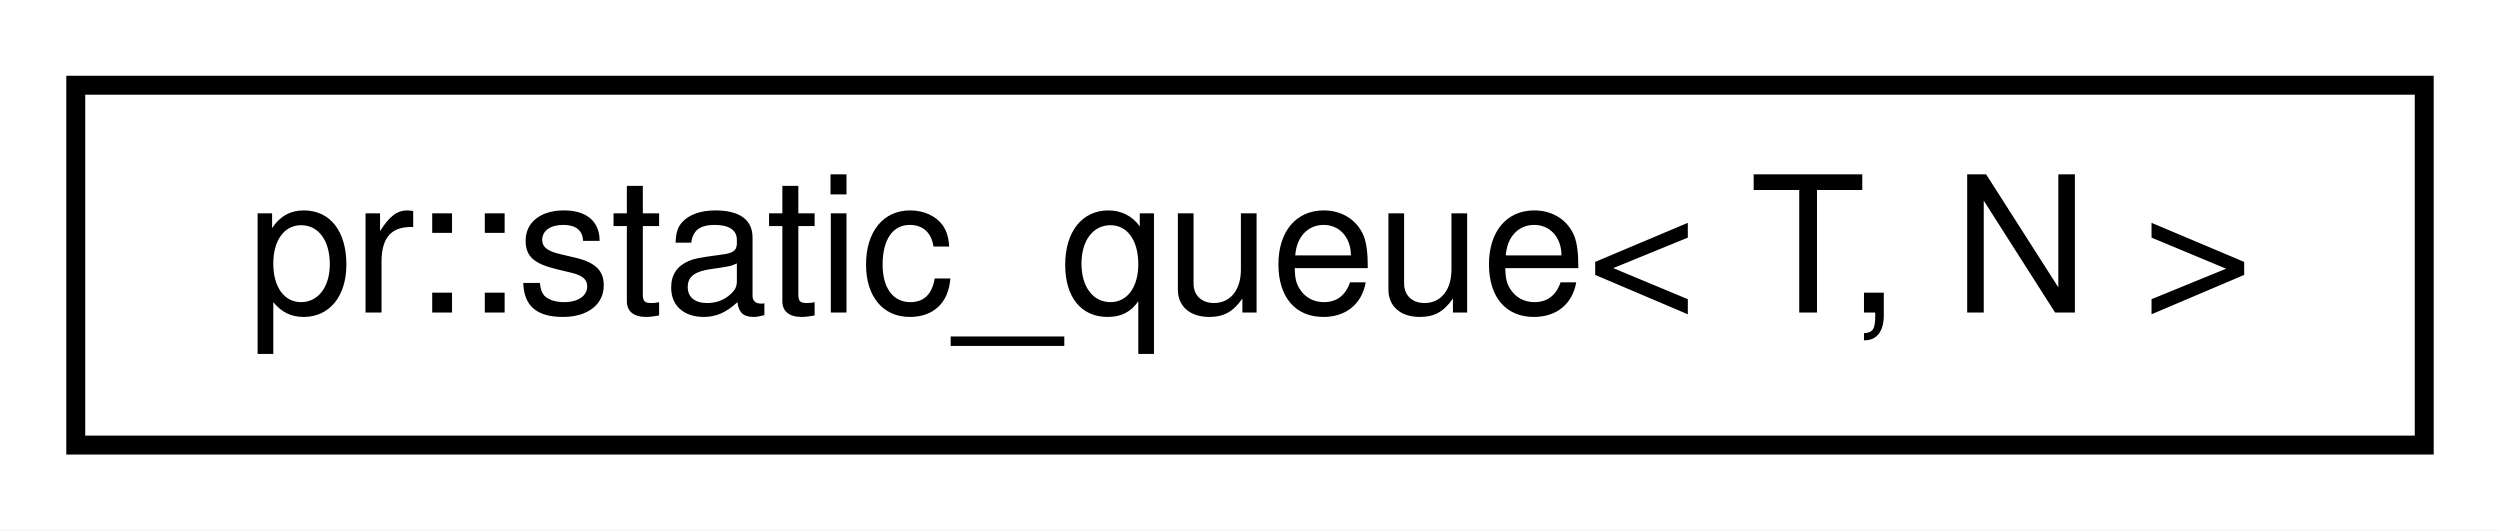
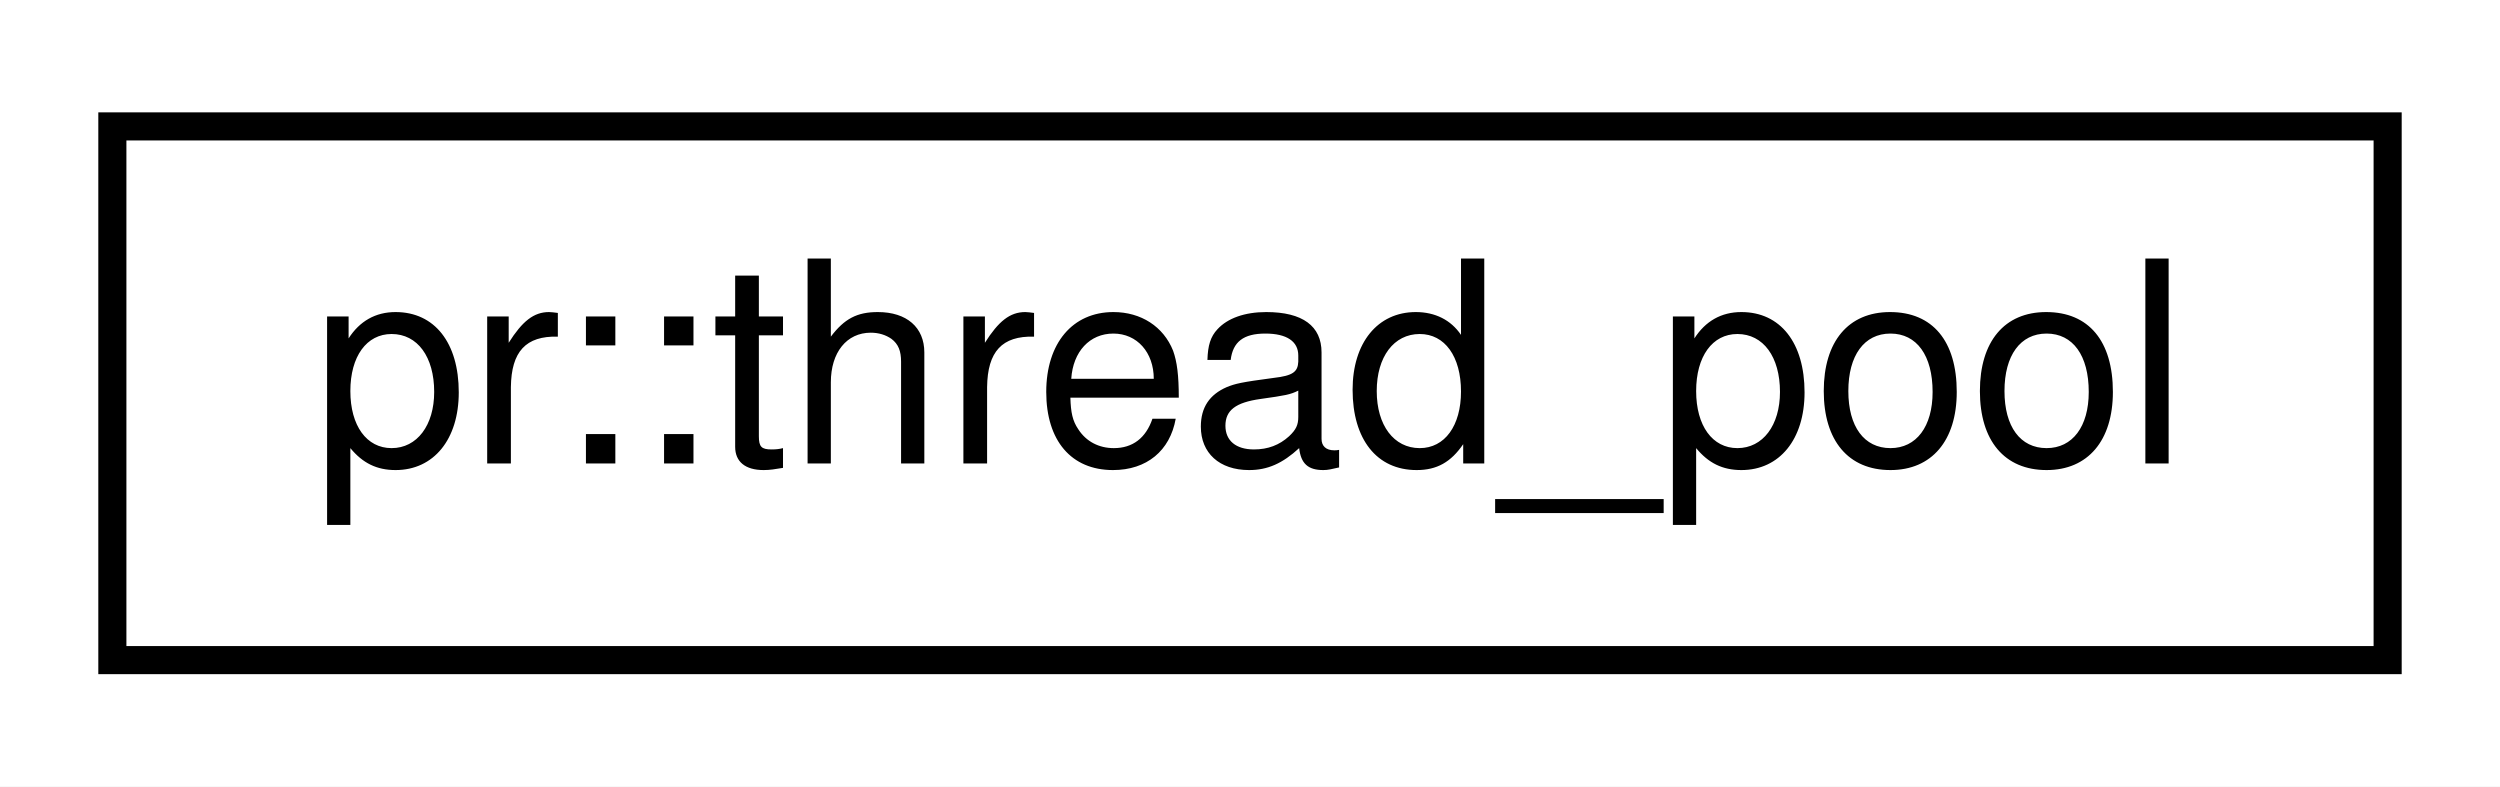
- <svg xmlns="http://www.w3.org/2000/svg" xmlns:xlink="http://www.w3.org/1999/xlink" width="132pt" height="28pt" viewBox="0.00 0.00 132.00 28.00">
+ <svg xmlns="http://www.w3.org/2000/svg" xmlns:xlink="http://www.w3.org/1999/xlink" width="89pt" height="28pt" viewBox="0.00 0.00 89.00 28.00">
  <g id="graph0" class="graph" transform="scale(1 1) rotate(0) translate(4 24)">
-     <polygon fill="#ffffff" stroke="transparent" points="-4,4 -4,-24 128,-24 128,4 -4,4" />
+     <polygon fill="#ffffff" stroke="transparent" points="-4,4 -4,-24 85,-24 85,4 -4,4" />
    <g id="node1" class="node">
      <g id="a_node1">
-         <a xlink:href="classpr_1_1static__queue.html" target="_top" xlink:title="Static queue. ">
-           <polygon fill="#ffffff" stroke="#000000" points="0,-.5 0,-19.5 124,-19.5 124,-.5 0,-.5" />
-           <text text-anchor="middle" x="62" y="-7.5" font-family="Helvetica,sans-Serif" font-size="10.00" fill="#000000">pr::static_queue&lt; T, N &gt;</text>
+         <a xlink:href="classpr_1_1thread__pool.html" target="_top" xlink:title="Thread pool. ">
+           <polygon fill="#ffffff" stroke="#000000" points="0,-.5 0,-19.5 81,-19.5 81,-.5 0,-.5" />
+           <text text-anchor="middle" x="40.5" y="-7.5" font-family="Helvetica,sans-Serif" font-size="10.00" fill="#000000">pr::thread_pool</text>
        </a>
      </g>
    </g>
  </g>
</svg>
